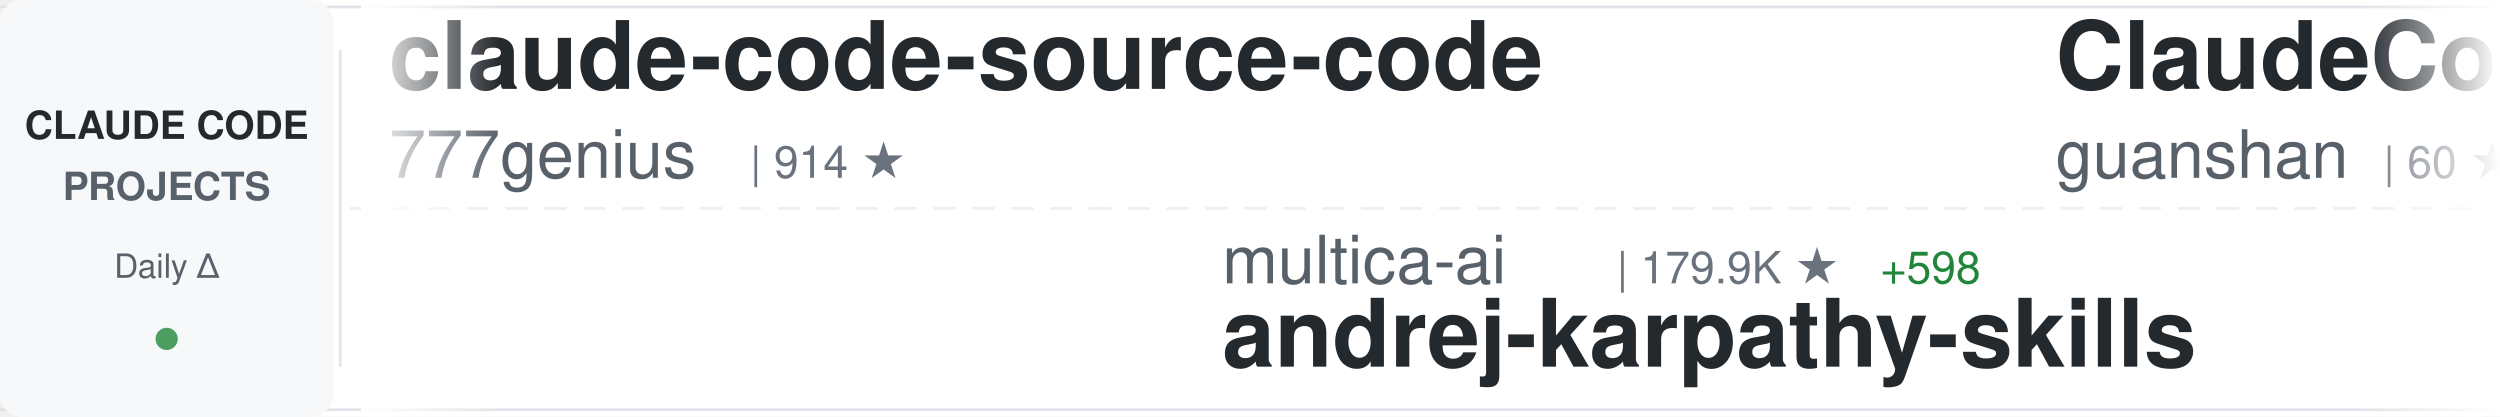
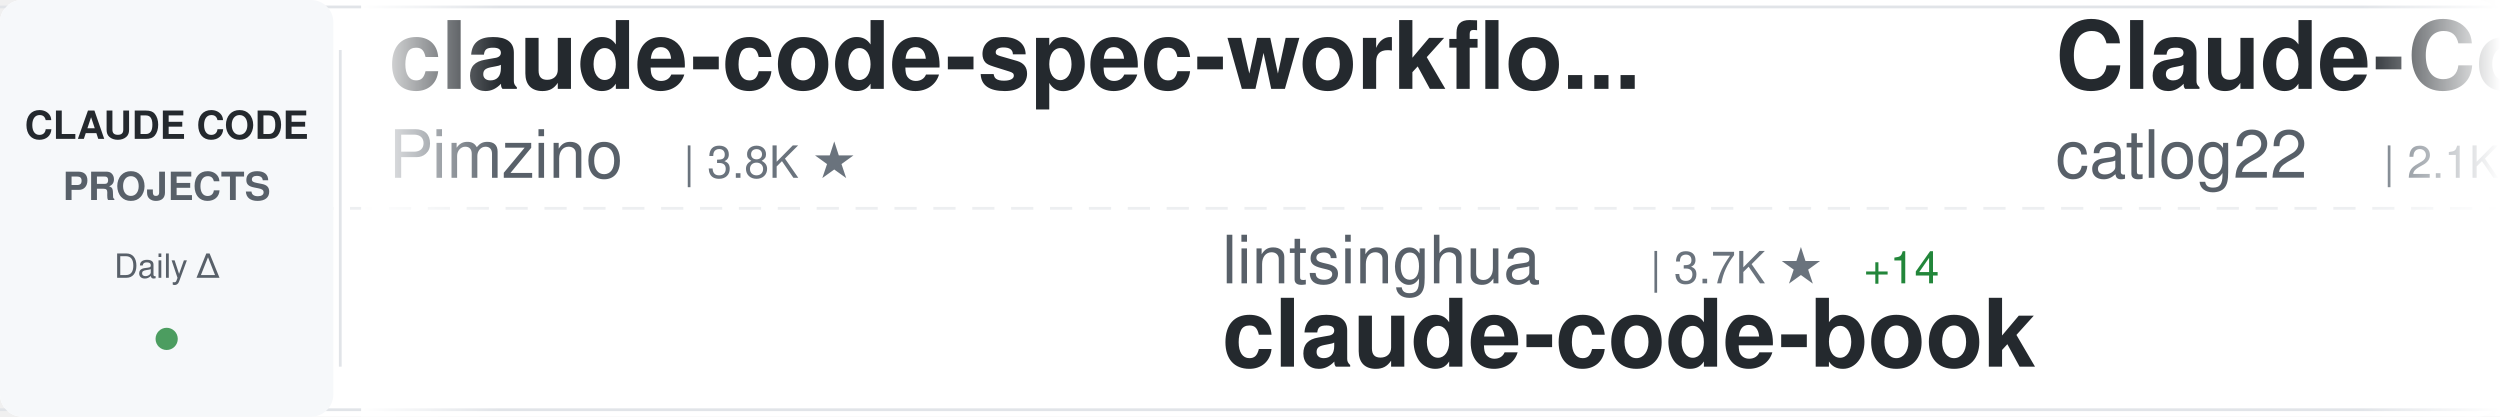
<svg xmlns="http://www.w3.org/2000/svg" width="900" height="150">
  <defs>
    <linearGradient id="awesomeLeftFade" x1="0%" y1="0%" x2="100%" y2="0%">
      <stop offset="0%" style="stop-color:#ffffff;stop-opacity:1" />
      <stop offset="100%" style="stop-color:#ffffff;stop-opacity:0" />
    </linearGradient>
    <linearGradient id="awesomeRightFade" x1="0%" y1="0%" x2="100%" y2="0%">
      <stop offset="0%" style="stop-color:#ffffff;stop-opacity:0" />
      <stop offset="100%" style="stop-color:#ffffff;stop-opacity:1" />
    </linearGradient>
  </defs>
  <rect width="900" height="150" fill="#ffffff" rx="8" />
  <rect x="0" y="2" width="900" height="1" fill="#e1e4e8" />
  <rect x="0" y="147" width="900" height="1" fill="#e1e4e8" />
  <line x1="0" y1="75" x2="900" y2="75" stroke="#e1e4e8" stroke-width="1" stroke-dasharray="8 6" opacity="0.6" />
  <rect x="0" y="0" width="120" height="150" fill="#f6f8fa" rx="8" />
  <text x="60" y="50" font-family="-apple-system, BlinkMacSystemFont, 'Segoe UI', Helvetica, Arial, sans-serif" font-size="14" font-weight="600" fill="#24292e" text-anchor="middle">CLAUDE CODE</text>
  <text x="60" y="72" font-family="-apple-system, BlinkMacSystemFont, 'Segoe UI', Helvetica, Arial, sans-serif" font-size="14" font-weight="600" fill="#586069" text-anchor="middle">PROJECTS</text>
  <text x="60" y="100" font-family="-apple-system, BlinkMacSystemFont, 'Segoe UI', Helvetica, Arial, sans-serif" font-size="12" font-weight="500" fill="#586069" text-anchor="middle">Daily Δ</text>
  <circle cx="60" cy="122" r="4" fill="#22863a" opacity="0.8" />
  <rect x="122" y="18" width="1" height="114" fill="#e1e4e8" />
  <clipPath id="awesomeTickerClip">
    <rect x="130" y="0" width="770" height="150" />
  </clipPath>
  <g clip-path="url(#awesomeTickerClip)">
    <g id="awesomeTickerItems">
      <animateTransform attributeName="transform" attributeType="XML" type="translate" from="0 0" to="-3000 0" dur="54s" repeatCount="indefinite" />
      <g transform="translate(0, 0)">
-         <text x="140" y="32" font-family="-apple-system, BlinkMacSystemFont, 'Segoe UI', Helvetica, Arial, sans-serif" font-size="34" font-weight="600" fill="#24292e">claude-code-source-code</text>
-         <text x="140" y="64" font-family="-apple-system, BlinkMacSystemFont, 'Segoe UI', Helvetica, Arial, sans-serif" font-size="24" font-weight="400" fill="#586069">777genius</text>
-         <text x="270" y="64" font-family="-apple-system, BlinkMacSystemFont, 'Segoe UI', Helvetica, Arial, sans-serif" font-size="16" font-weight="500" fill="#6a737d">| 914 ★</text>
+         <text x="140" y="32" font-family="-apple-system, BlinkMacSystemFont, 'Segoe UI', Helvetica, Arial, sans-serif" font-size="34" font-weight="600" fill="#24292e">claude-code-spec-workflo...</text>
+         <text x="140" y="64" font-family="-apple-system, BlinkMacSystemFont, 'Segoe UI', Helvetica, Arial, sans-serif" font-size="24" font-weight="400" fill="#586069">Pimzino</text>
+         <text x="246" y="64" font-family="-apple-system, BlinkMacSystemFont, 'Segoe UI', Helvetica, Arial, sans-serif" font-size="16" font-weight="500" fill="#6a737d">| 3.8K ★</text>
      </g>
      <g transform="translate(300, 0)">
-         <text x="140" y="102" font-family="-apple-system, BlinkMacSystemFont, 'Segoe UI', Helvetica, Arial, sans-serif" font-size="24" font-weight="400" fill="#586069">multica-ai</text>
-         <text x="282" y="102" font-family="-apple-system, BlinkMacSystemFont, 'Segoe UI', Helvetica, Arial, sans-serif" font-size="16" font-weight="500" fill="#6a737d">| 179.9K ★</text>
-         <text x="377" y="102" font-family="-apple-system, BlinkMacSystemFont, 'Segoe UI', Helvetica, Arial, sans-serif" font-size="16" font-weight="500" fill="#22863a"> +598</text>
-         <text x="140" y="132" font-family="-apple-system, BlinkMacSystemFont, 'Segoe UI', Helvetica, Arial, sans-serif" font-size="34" font-weight="600" fill="#24292e">andrej-karpathy-skills</text>
+         <text x="140" y="102" font-family="-apple-system, BlinkMacSystemFont, 'Segoe UI', Helvetica, Arial, sans-serif" font-size="24" font-weight="400" fill="#586069">lintsinghua</text>
+         <text x="294" y="102" font-family="-apple-system, BlinkMacSystemFont, 'Segoe UI', Helvetica, Arial, sans-serif" font-size="16" font-weight="500" fill="#6a737d">| 3.7K ★</text>
+         <text x="371" y="102" font-family="-apple-system, BlinkMacSystemFont, 'Segoe UI', Helvetica, Arial, sans-serif" font-size="16" font-weight="500" fill="#22863a"> +14</text>
+         <text x="140" y="132" font-family="-apple-system, BlinkMacSystemFont, 'Segoe UI', Helvetica, Arial, sans-serif" font-size="34" font-weight="600" fill="#24292e">claude-code-book</text>
      </g>
      <g transform="translate(600, 0)">
-         <text x="140" y="32" font-family="-apple-system, BlinkMacSystemFont, 'Segoe UI', Helvetica, Arial, sans-serif" font-size="34" font-weight="600" fill="#24292e">ClaudeCode</text>
-         <text x="140" y="64" font-family="-apple-system, BlinkMacSystemFont, 'Segoe UI', Helvetica, Arial, sans-serif" font-size="24" font-weight="400" fill="#586069">guanshan</text>
-         <text x="258" y="64" font-family="-apple-system, BlinkMacSystemFont, 'Segoe UI', Helvetica, Arial, sans-serif" font-size="16" font-weight="500" fill="#6a737d">| 60 ★</text>
+         <text x="140" y="32" font-family="-apple-system, BlinkMacSystemFont, 'Segoe UI', Helvetica, Arial, sans-serif" font-size="34" font-weight="600" fill="#24292e">Claude-Code-Workflow</text>
+         <text x="140" y="64" font-family="-apple-system, BlinkMacSystemFont, 'Segoe UI', Helvetica, Arial, sans-serif" font-size="24" font-weight="400" fill="#586069">catlog22</text>
+         <text x="258" y="64" font-family="-apple-system, BlinkMacSystemFont, 'Segoe UI', Helvetica, Arial, sans-serif" font-size="16" font-weight="500" fill="#6a737d">| 2.1K ★</text>
+         <text x="335" y="64" font-family="-apple-system, BlinkMacSystemFont, 'Segoe UI', Helvetica, Arial, sans-serif" font-size="16" font-weight="500" fill="#22863a"> +1</text>
      </g>
      <g transform="translate(900, 0)">
-         <text x="140" y="102" font-family="-apple-system, BlinkMacSystemFont, 'Segoe UI', Helvetica, Arial, sans-serif" font-size="24" font-weight="400" fill="#586069">ding113</text>
-         <text x="246" y="102" font-family="-apple-system, BlinkMacSystemFont, 'Segoe UI', Helvetica, Arial, sans-serif" font-size="16" font-weight="500" fill="#6a737d">| 3.1K ★</text>
-         <text x="323" y="102" font-family="-apple-system, BlinkMacSystemFont, 'Segoe UI', Helvetica, Arial, sans-serif" font-size="16" font-weight="500" fill="#22863a"> +6</text>
-         <text x="140" y="132" font-family="-apple-system, BlinkMacSystemFont, 'Segoe UI', Helvetica, Arial, sans-serif" font-size="34" font-weight="600" fill="#24292e">claude-code-hub</text>
+         <text x="140" y="102" font-family="-apple-system, BlinkMacSystemFont, 'Segoe UI', Helvetica, Arial, sans-serif" font-size="24" font-weight="400" fill="#586069">ghuntley</text>
+         <text x="258" y="102" font-family="-apple-system, BlinkMacSystemFont, 'Segoe UI', Helvetica, Arial, sans-serif" font-size="16" font-weight="500" fill="#6a737d">| 985 ★</text>
+         <text x="140" y="132" font-family="-apple-system, BlinkMacSystemFont, 'Segoe UI', Helvetica, Arial, sans-serif" font-size="34" font-weight="600" fill="#24292e">claude-code-source-code-...</text>
      </g>
      <g transform="translate(1200, 0)">
-         <text x="140" y="32" font-family="-apple-system, BlinkMacSystemFont, 'Segoe UI', Helvetica, Arial, sans-serif" font-size="34" font-weight="600" fill="#24292e">awesome-claude-code</text>
-         <text x="140" y="64" font-family="-apple-system, BlinkMacSystemFont, 'Segoe UI', Helvetica, Arial, sans-serif" font-size="24" font-weight="400" fill="#586069">jqueryscript</text>
-         <text x="306" y="64" font-family="-apple-system, BlinkMacSystemFont, 'Segoe UI', Helvetica, Arial, sans-serif" font-size="16" font-weight="500" fill="#6a737d">| 435 ★</text>
-         <text x="374" y="64" font-family="-apple-system, BlinkMacSystemFont, 'Segoe UI', Helvetica, Arial, sans-serif" font-size="16" font-weight="500" fill="#22863a"> +2</text>
+         <text x="140" y="32" font-family="-apple-system, BlinkMacSystemFont, 'Segoe UI', Helvetica, Arial, sans-serif" font-size="34" font-weight="600" fill="#24292e">claude-code-reverse</text>
+         <text x="140" y="64" font-family="-apple-system, BlinkMacSystemFont, 'Segoe UI', Helvetica, Arial, sans-serif" font-size="24" font-weight="400" fill="#586069">Yuyz0112</text>
+         <text x="258" y="64" font-family="-apple-system, BlinkMacSystemFont, 'Segoe UI', Helvetica, Arial, sans-serif" font-size="16" font-weight="500" fill="#6a737d">| 2.4K ★</text>
      </g>
      <g transform="translate(1500, 0)">
-         <text x="140" y="102" font-family="-apple-system, BlinkMacSystemFont, 'Segoe UI', Helvetica, Arial, sans-serif" font-size="24" font-weight="400" fill="#586069">shanraisshan</text>
-         <text x="306" y="102" font-family="-apple-system, BlinkMacSystemFont, 'Segoe UI', Helvetica, Arial, sans-serif" font-size="16" font-weight="500" fill="#6a737d">| 58.5K ★</text>
-         <text x="392" y="102" font-family="-apple-system, BlinkMacSystemFont, 'Segoe UI', Helvetica, Arial, sans-serif" font-size="16" font-weight="500" fill="#22863a"> +98</text>
-         <text x="140" y="132" font-family="-apple-system, BlinkMacSystemFont, 'Segoe UI', Helvetica, Arial, sans-serif" font-size="34" font-weight="600" fill="#24292e">claude-code-best-practic...</text>
+         <text x="140" y="102" font-family="-apple-system, BlinkMacSystemFont, 'Segoe UI', Helvetica, Arial, sans-serif" font-size="24" font-weight="400" fill="#586069">Cranot</text>
+         <text x="234" y="102" font-family="-apple-system, BlinkMacSystemFont, 'Segoe UI', Helvetica, Arial, sans-serif" font-size="16" font-weight="500" fill="#6a737d">| 2.8K ★</text>
+         <text x="311" y="102" font-family="-apple-system, BlinkMacSystemFont, 'Segoe UI', Helvetica, Arial, sans-serif" font-size="16" font-weight="500" fill="#22863a"> +1</text>
+         <text x="140" y="132" font-family="-apple-system, BlinkMacSystemFont, 'Segoe UI', Helvetica, Arial, sans-serif" font-size="34" font-weight="600" fill="#24292e">claude-code-guide</text>
      </g>
      <g transform="translate(1800, 0)">
-         <text x="140" y="32" font-family="-apple-system, BlinkMacSystemFont, 'Segoe UI', Helvetica, Arial, sans-serif" font-size="34" font-weight="600" fill="#24292e">claude-code-sourcemap</text>
-         <text x="140" y="64" font-family="-apple-system, BlinkMacSystemFont, 'Segoe UI', Helvetica, Arial, sans-serif" font-size="24" font-weight="400" fill="#586069">ChinaSiro</text>
-         <text x="270" y="64" font-family="-apple-system, BlinkMacSystemFont, 'Segoe UI', Helvetica, Arial, sans-serif" font-size="16" font-weight="500" fill="#6a737d">| 9.4K ★</text>
-         <text x="347" y="64" font-family="-apple-system, BlinkMacSystemFont, 'Segoe UI', Helvetica, Arial, sans-serif" font-size="16" font-weight="500" fill="#22863a"> +4</text>
+         <text x="140" y="32" font-family="-apple-system, BlinkMacSystemFont, 'Segoe UI', Helvetica, Arial, sans-serif" font-size="34" font-weight="600" fill="#24292e">claude-code-engineering</text>
+         <text x="140" y="64" font-family="-apple-system, BlinkMacSystemFont, 'Segoe UI', Helvetica, Arial, sans-serif" font-size="24" font-weight="400" fill="#586069">huangjia2019</text>
+         <text x="306" y="64" font-family="-apple-system, BlinkMacSystemFont, 'Segoe UI', Helvetica, Arial, sans-serif" font-size="16" font-weight="500" fill="#6a737d">| 866 ★</text>
+         <text x="374" y="64" font-family="-apple-system, BlinkMacSystemFont, 'Segoe UI', Helvetica, Arial, sans-serif" font-size="16" font-weight="500" fill="#22863a"> +4</text>
      </g>
      <g transform="translate(2100, 0)">
-         <text x="140" y="102" font-family="-apple-system, BlinkMacSystemFont, 'Segoe UI', Helvetica, Arial, sans-serif" font-size="24" font-weight="400" fill="#586069">pedrohcgs</text>
-         <text x="270" y="102" font-family="-apple-system, BlinkMacSystemFont, 'Segoe UI', Helvetica, Arial, sans-serif" font-size="16" font-weight="500" fill="#6a737d">| 1.3K ★</text>
-         <text x="347" y="102" font-family="-apple-system, BlinkMacSystemFont, 'Segoe UI', Helvetica, Arial, sans-serif" font-size="16" font-weight="500" fill="#22863a"> +8</text>
-         <text x="140" y="132" font-family="-apple-system, BlinkMacSystemFont, 'Segoe UI', Helvetica, Arial, sans-serif" font-size="34" font-weight="600" fill="#24292e">claude-code-my-workflow</text>
+         <text x="140" y="102" font-family="-apple-system, BlinkMacSystemFont, 'Segoe UI', Helvetica, Arial, sans-serif" font-size="24" font-weight="400" fill="#586069">AprilNEA</text>
+         <text x="258" y="102" font-family="-apple-system, BlinkMacSystemFont, 'Segoe UI', Helvetica, Arial, sans-serif" font-size="16" font-weight="500" fill="#6a737d">| 388 ★</text>
+         <text x="140" y="132" font-family="-apple-system, BlinkMacSystemFont, 'Segoe UI', Helvetica, Arial, sans-serif" font-size="34" font-weight="600" fill="#24292e">claude-code-source</text>
      </g>
      <g transform="translate(2400, 0)">
-         <text x="140" y="32" font-family="-apple-system, BlinkMacSystemFont, 'Segoe UI', Helvetica, Arial, sans-serif" font-size="34" font-weight="600" fill="#24292e">claude-code-from-source</text>
-         <text x="140" y="64" font-family="-apple-system, BlinkMacSystemFont, 'Segoe UI', Helvetica, Arial, sans-serif" font-size="24" font-weight="400" fill="#586069">alejandrobalderas</text>
-         <text x="366" y="64" font-family="-apple-system, BlinkMacSystemFont, 'Segoe UI', Helvetica, Arial, sans-serif" font-size="16" font-weight="500" fill="#6a737d">| 2.3K ★</text>
-         <text x="443" y="64" font-family="-apple-system, BlinkMacSystemFont, 'Segoe UI', Helvetica, Arial, sans-serif" font-size="16" font-weight="500" fill="#22863a"> +16</text>
+         <text x="140" y="32" font-family="-apple-system, BlinkMacSystemFont, 'Segoe UI', Helvetica, Arial, sans-serif" font-size="34" font-weight="600" fill="#24292e">ECC</text>
+         <text x="140" y="64" font-family="-apple-system, BlinkMacSystemFont, 'Segoe UI', Helvetica, Arial, sans-serif" font-size="24" font-weight="400" fill="#586069">affaan-m</text>
+         <text x="258" y="64" font-family="-apple-system, BlinkMacSystemFont, 'Segoe UI', Helvetica, Arial, sans-serif" font-size="16" font-weight="500" fill="#6a737d">| 219.6K ★</text>
+         <text x="353" y="64" font-family="-apple-system, BlinkMacSystemFont, 'Segoe UI', Helvetica, Arial, sans-serif" font-size="16" font-weight="500" fill="#22863a"> +633</text>
      </g>
      <g transform="translate(2700, 0)">
-         <text x="140" y="102" font-family="-apple-system, BlinkMacSystemFont, 'Segoe UI', Helvetica, Arial, sans-serif" font-size="24" font-weight="400" fill="#586069">fuergaosi233</text>
-         <text x="306" y="102" font-family="-apple-system, BlinkMacSystemFont, 'Segoe UI', Helvetica, Arial, sans-serif" font-size="16" font-weight="500" fill="#6a737d">| 2.7K ★</text>
-         <text x="383" y="102" font-family="-apple-system, BlinkMacSystemFont, 'Segoe UI', Helvetica, Arial, sans-serif" font-size="16" font-weight="500" fill="#22863a"> +3</text>
-         <text x="140" y="132" font-family="-apple-system, BlinkMacSystemFont, 'Segoe UI', Helvetica, Arial, sans-serif" font-size="34" font-weight="600" fill="#24292e">claude-code-proxy</text>
+         <text x="140" y="102" font-family="-apple-system, BlinkMacSystemFont, 'Segoe UI', Helvetica, Arial, sans-serif" font-size="24" font-weight="400" fill="#586069">diet103</text>
+         <text x="246" y="102" font-family="-apple-system, BlinkMacSystemFont, 'Segoe UI', Helvetica, Arial, sans-serif" font-size="16" font-weight="500" fill="#6a737d">| 9.7K ★</text>
+         <text x="323" y="102" font-family="-apple-system, BlinkMacSystemFont, 'Segoe UI', Helvetica, Arial, sans-serif" font-size="16" font-weight="500" fill="#22863a"> +3</text>
+         <text x="140" y="132" font-family="-apple-system, BlinkMacSystemFont, 'Segoe UI', Helvetica, Arial, sans-serif" font-size="34" font-weight="600" fill="#24292e">claude-code-infrastructu...</text>
      </g>
      <g transform="translate(3000, 0)">
-         <text x="140" y="32" font-family="-apple-system, BlinkMacSystemFont, 'Segoe UI', Helvetica, Arial, sans-serif" font-size="34" font-weight="600" fill="#24292e">claude-code-source-code</text>
-         <text x="140" y="64" font-family="-apple-system, BlinkMacSystemFont, 'Segoe UI', Helvetica, Arial, sans-serif" font-size="24" font-weight="400" fill="#586069">777genius</text>
-         <text x="270" y="64" font-family="-apple-system, BlinkMacSystemFont, 'Segoe UI', Helvetica, Arial, sans-serif" font-size="16" font-weight="500" fill="#6a737d">| 914 ★</text>
+         <text x="140" y="32" font-family="-apple-system, BlinkMacSystemFont, 'Segoe UI', Helvetica, Arial, sans-serif" font-size="34" font-weight="600" fill="#24292e">claude-code-spec-workflo...</text>
+         <text x="140" y="64" font-family="-apple-system, BlinkMacSystemFont, 'Segoe UI', Helvetica, Arial, sans-serif" font-size="24" font-weight="400" fill="#586069">Pimzino</text>
+         <text x="246" y="64" font-family="-apple-system, BlinkMacSystemFont, 'Segoe UI', Helvetica, Arial, sans-serif" font-size="16" font-weight="500" fill="#6a737d">| 3.8K ★</text>
      </g>
      <g transform="translate(3300, 0)">
-         <text x="140" y="102" font-family="-apple-system, BlinkMacSystemFont, 'Segoe UI', Helvetica, Arial, sans-serif" font-size="24" font-weight="400" fill="#586069">multica-ai</text>
-         <text x="282" y="102" font-family="-apple-system, BlinkMacSystemFont, 'Segoe UI', Helvetica, Arial, sans-serif" font-size="16" font-weight="500" fill="#6a737d">| 179.9K ★</text>
-         <text x="377" y="102" font-family="-apple-system, BlinkMacSystemFont, 'Segoe UI', Helvetica, Arial, sans-serif" font-size="16" font-weight="500" fill="#22863a"> +598</text>
-         <text x="140" y="132" font-family="-apple-system, BlinkMacSystemFont, 'Segoe UI', Helvetica, Arial, sans-serif" font-size="34" font-weight="600" fill="#24292e">andrej-karpathy-skills</text>
+         <text x="140" y="102" font-family="-apple-system, BlinkMacSystemFont, 'Segoe UI', Helvetica, Arial, sans-serif" font-size="24" font-weight="400" fill="#586069">lintsinghua</text>
+         <text x="294" y="102" font-family="-apple-system, BlinkMacSystemFont, 'Segoe UI', Helvetica, Arial, sans-serif" font-size="16" font-weight="500" fill="#6a737d">| 3.7K ★</text>
+         <text x="371" y="102" font-family="-apple-system, BlinkMacSystemFont, 'Segoe UI', Helvetica, Arial, sans-serif" font-size="16" font-weight="500" fill="#22863a"> +14</text>
+         <text x="140" y="132" font-family="-apple-system, BlinkMacSystemFont, 'Segoe UI', Helvetica, Arial, sans-serif" font-size="34" font-weight="600" fill="#24292e">claude-code-book</text>
      </g>
      <g transform="translate(3600, 0)">
-         <text x="140" y="32" font-family="-apple-system, BlinkMacSystemFont, 'Segoe UI', Helvetica, Arial, sans-serif" font-size="34" font-weight="600" fill="#24292e">ClaudeCode</text>
-         <text x="140" y="64" font-family="-apple-system, BlinkMacSystemFont, 'Segoe UI', Helvetica, Arial, sans-serif" font-size="24" font-weight="400" fill="#586069">guanshan</text>
-         <text x="258" y="64" font-family="-apple-system, BlinkMacSystemFont, 'Segoe UI', Helvetica, Arial, sans-serif" font-size="16" font-weight="500" fill="#6a737d">| 60 ★</text>
+         <text x="140" y="32" font-family="-apple-system, BlinkMacSystemFont, 'Segoe UI', Helvetica, Arial, sans-serif" font-size="34" font-weight="600" fill="#24292e">Claude-Code-Workflow</text>
+         <text x="140" y="64" font-family="-apple-system, BlinkMacSystemFont, 'Segoe UI', Helvetica, Arial, sans-serif" font-size="24" font-weight="400" fill="#586069">catlog22</text>
+         <text x="258" y="64" font-family="-apple-system, BlinkMacSystemFont, 'Segoe UI', Helvetica, Arial, sans-serif" font-size="16" font-weight="500" fill="#6a737d">| 2.1K ★</text>
+         <text x="335" y="64" font-family="-apple-system, BlinkMacSystemFont, 'Segoe UI', Helvetica, Arial, sans-serif" font-size="16" font-weight="500" fill="#22863a"> +1</text>
      </g>
      <g transform="translate(3900, 0)">
-         <text x="140" y="102" font-family="-apple-system, BlinkMacSystemFont, 'Segoe UI', Helvetica, Arial, sans-serif" font-size="24" font-weight="400" fill="#586069">ding113</text>
-         <text x="246" y="102" font-family="-apple-system, BlinkMacSystemFont, 'Segoe UI', Helvetica, Arial, sans-serif" font-size="16" font-weight="500" fill="#6a737d">| 3.1K ★</text>
-         <text x="323" y="102" font-family="-apple-system, BlinkMacSystemFont, 'Segoe UI', Helvetica, Arial, sans-serif" font-size="16" font-weight="500" fill="#22863a"> +6</text>
-         <text x="140" y="132" font-family="-apple-system, BlinkMacSystemFont, 'Segoe UI', Helvetica, Arial, sans-serif" font-size="34" font-weight="600" fill="#24292e">claude-code-hub</text>
+         <text x="140" y="102" font-family="-apple-system, BlinkMacSystemFont, 'Segoe UI', Helvetica, Arial, sans-serif" font-size="24" font-weight="400" fill="#586069">ghuntley</text>
+         <text x="258" y="102" font-family="-apple-system, BlinkMacSystemFont, 'Segoe UI', Helvetica, Arial, sans-serif" font-size="16" font-weight="500" fill="#6a737d">| 985 ★</text>
+         <text x="140" y="132" font-family="-apple-system, BlinkMacSystemFont, 'Segoe UI', Helvetica, Arial, sans-serif" font-size="34" font-weight="600" fill="#24292e">claude-code-source-code-...</text>
      </g>
    </g>
  </g>
  <rect x="130" y="0" width="50" height="150" fill="url(#awesomeLeftFade)" />
  <rect x="850" y="0" width="50" height="150" fill="url(#awesomeRightFade)" />
</svg>
